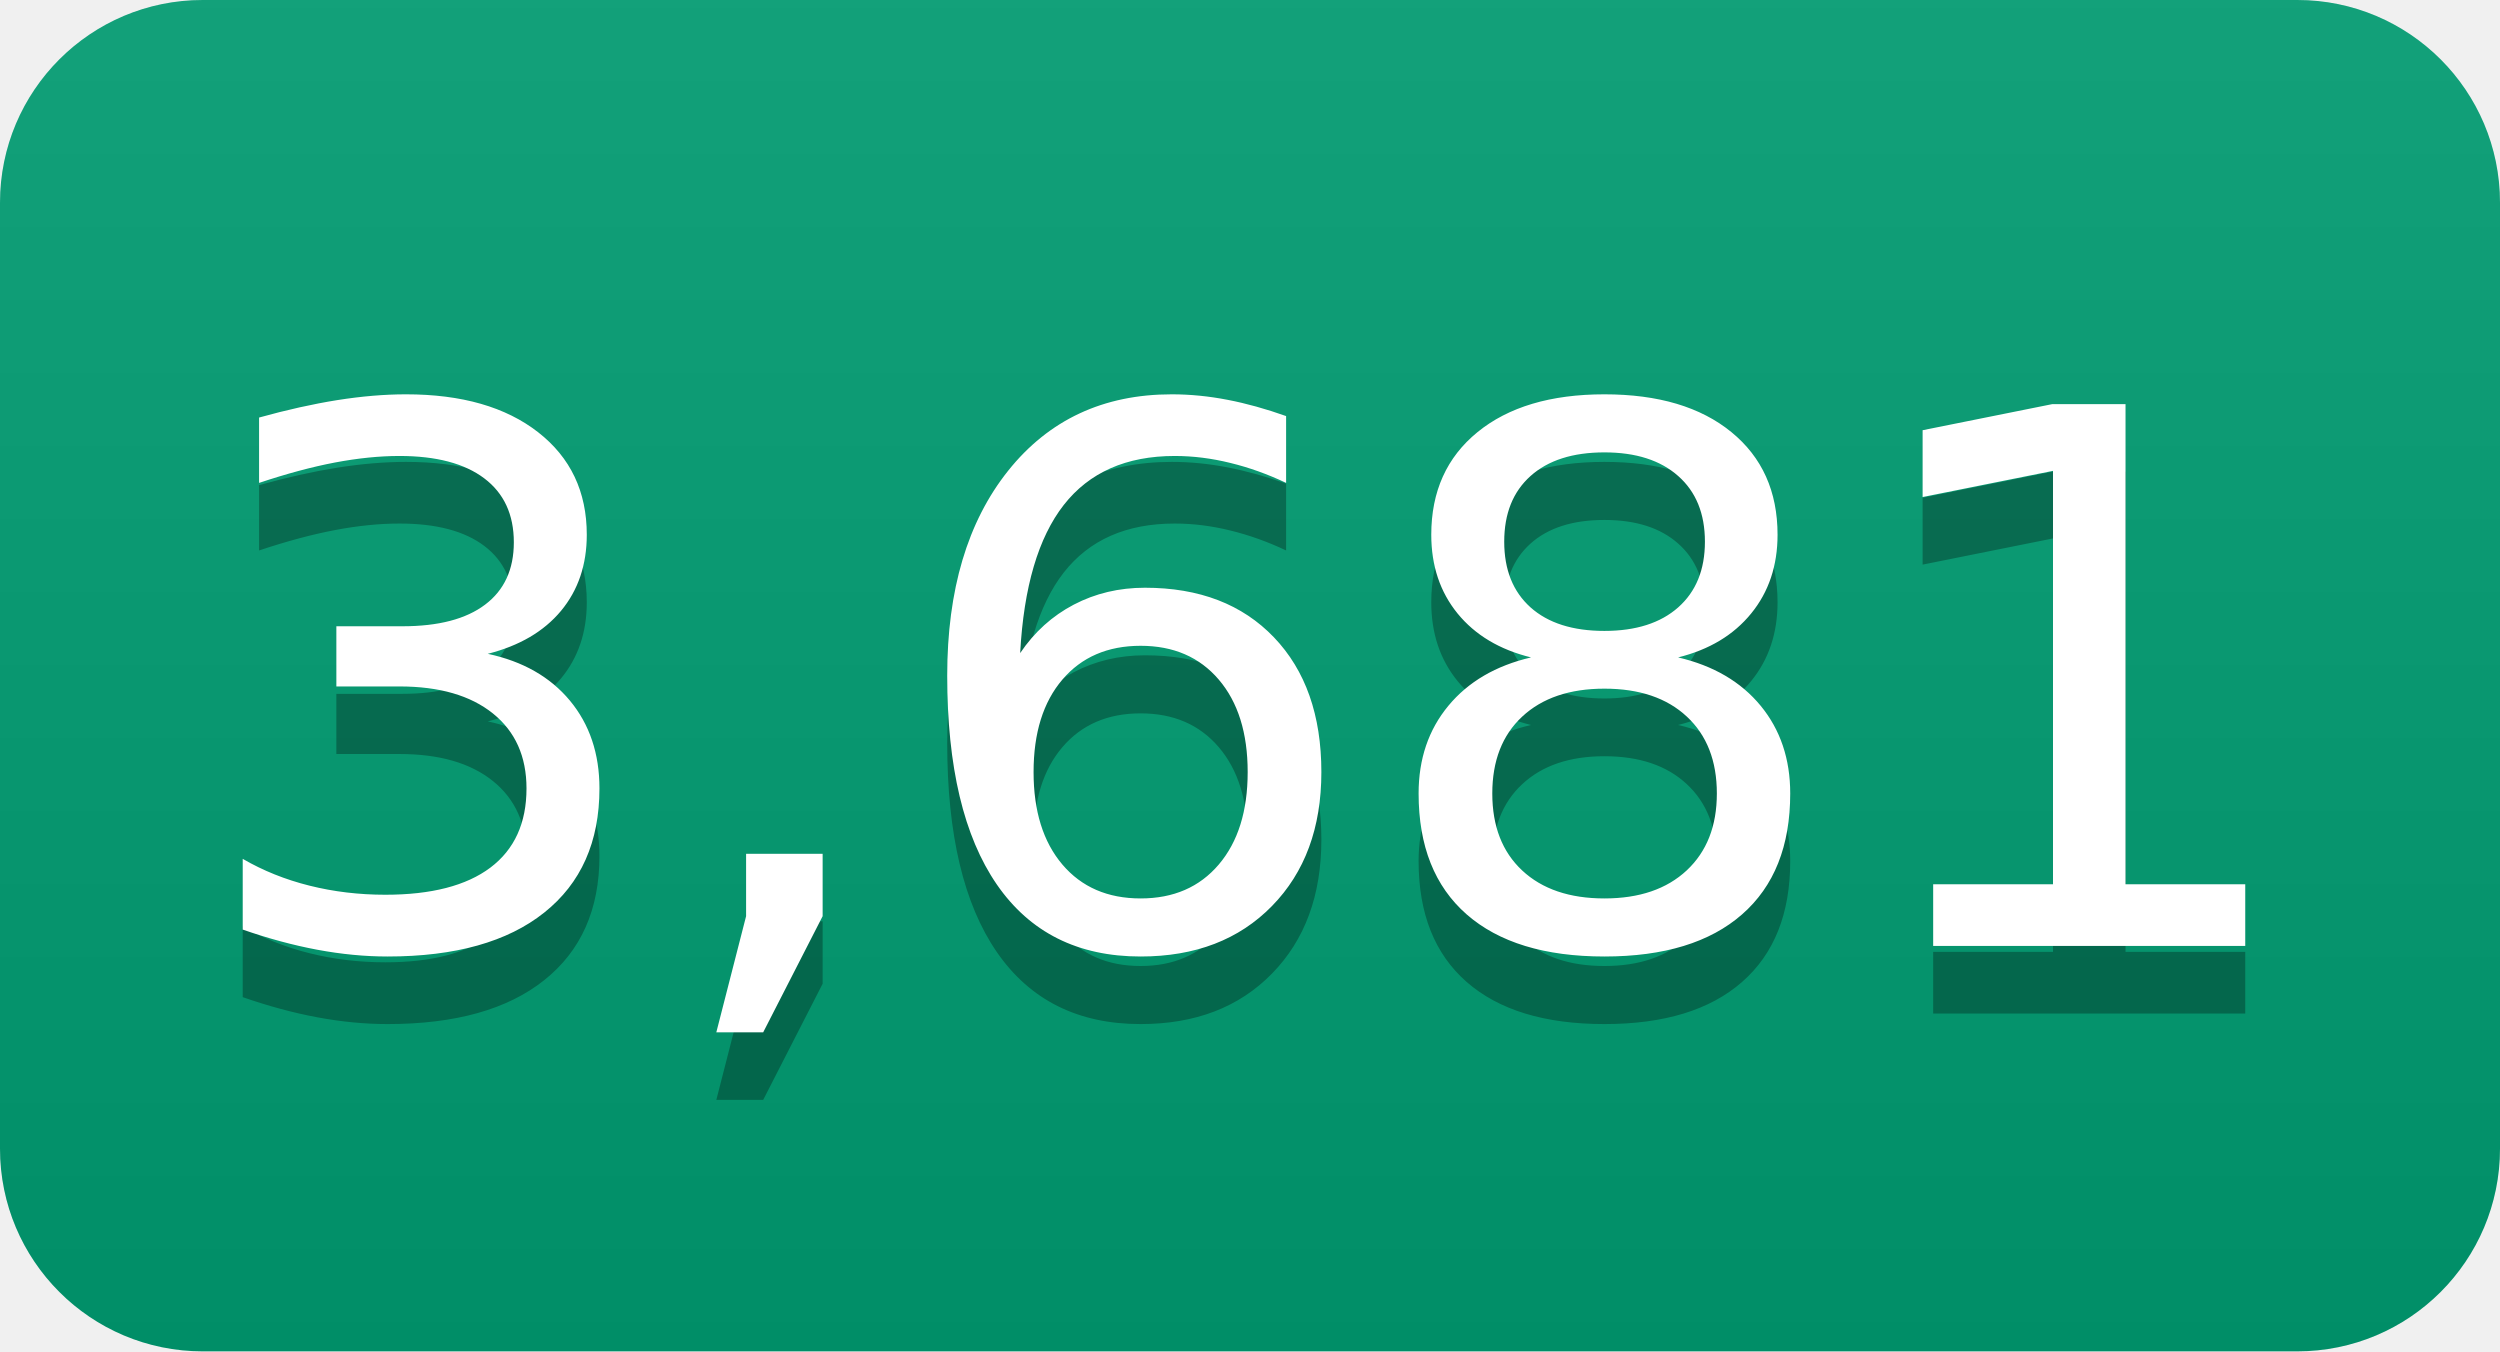
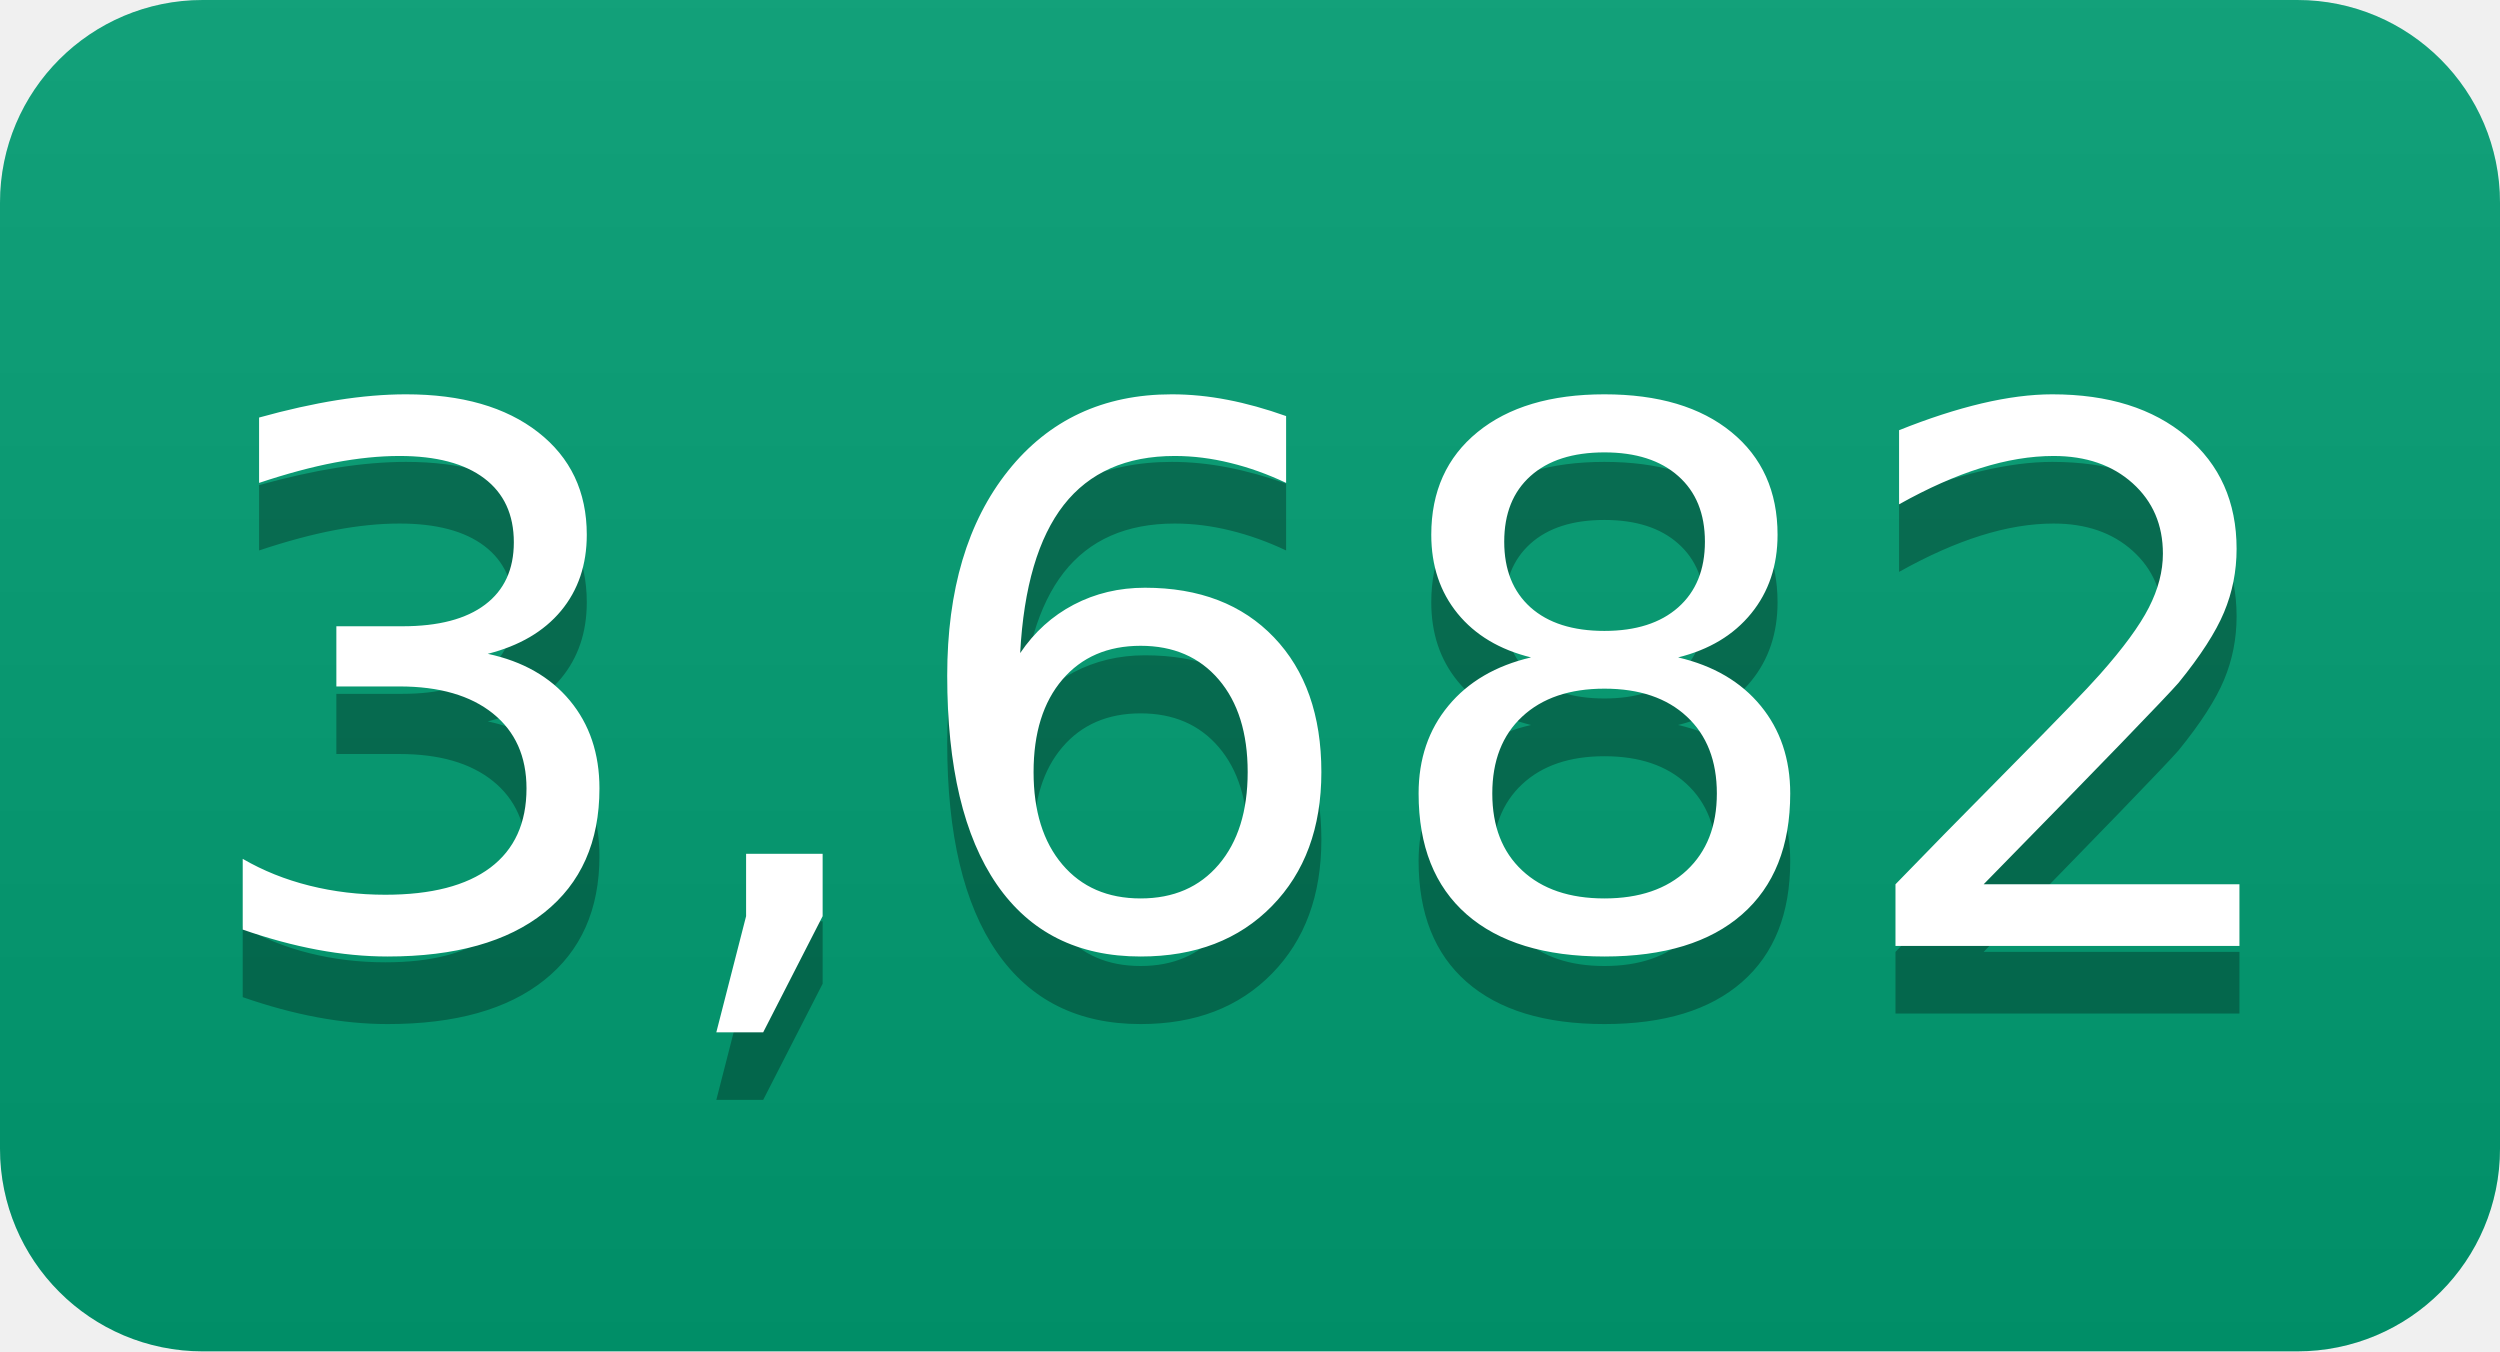
- <svg xmlns="http://www.w3.org/2000/svg" width="37" height="20" role="img" aria-label="3,681">
+ <svg xmlns="http://www.w3.org/2000/svg" width="37" height="20" role="img" aria-label="3,682">
  <linearGradient id="s" x2="0" y2="100%">
    <stop offset="0" stop-color="#bbb" stop-opacity=".1" />
    <stop offset="1" stop-opacity=".1" />
  </linearGradient>
  <clipPath id="r">
    <rect width="37" height="20" rx="3" fill="#fff" />
  </clipPath>
  <g clip-path="url(#r)">
    <rect width="0" height="20" fill="#009e73" />
    <rect x="0" width="37" height="20" fill="#009e73" />
    <rect width="37" height="20" fill="url(#s)" />
  </g>
  <g fill="#fff" text-anchor="middle" font-family="Verdana,Geneva,DejaVu Sans,sans-serif" text-rendering="geometricPrecision" font-size="110">
-     <text aria-hidden="true" x="185" y="150" fill="#010101" fill-opacity=".3" transform="scale(.1)" textLength="270">3,681</text>
-     <text x="185" y="140" transform="scale(.1)" fill="#fff" textLength="270">3,681</text>
+     <text aria-hidden="true" x="185" y="150" fill="#010101" fill-opacity=".3" transform="scale(.1)" textLength="270">3,682</text>
+     <text x="185" y="140" transform="scale(.1)" fill="#fff" textLength="270">3,682</text>
  </g>
</svg>
